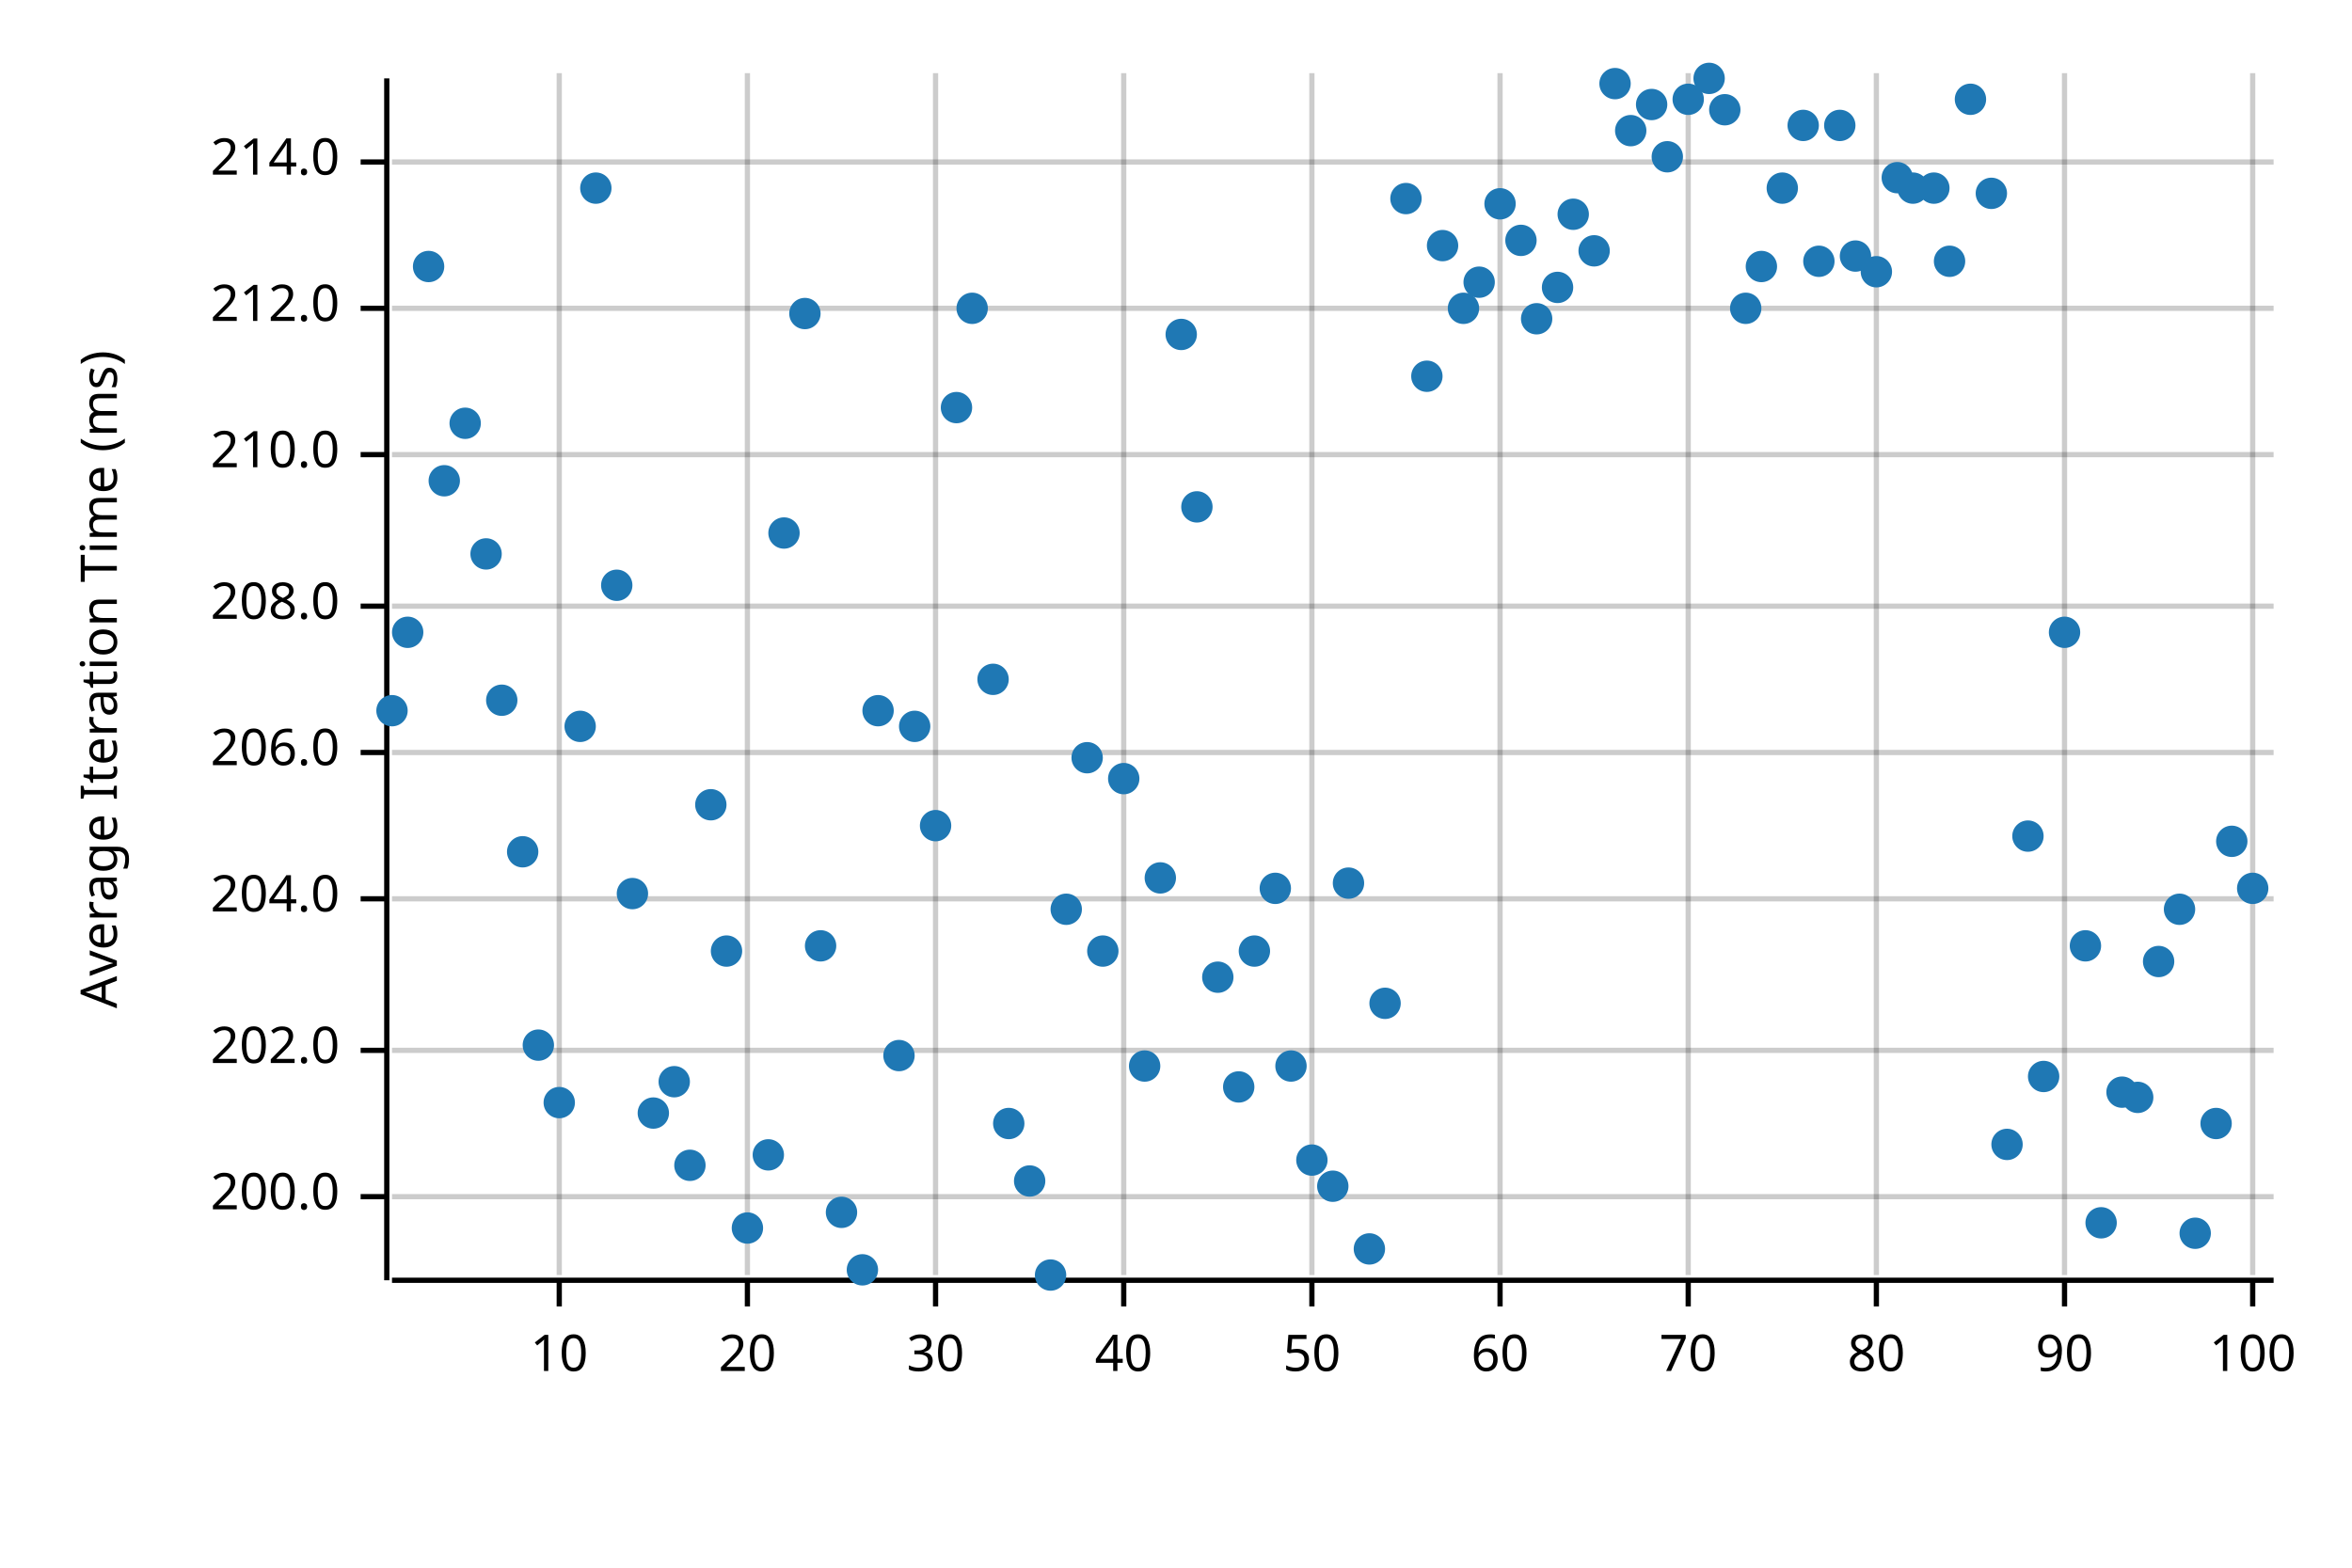
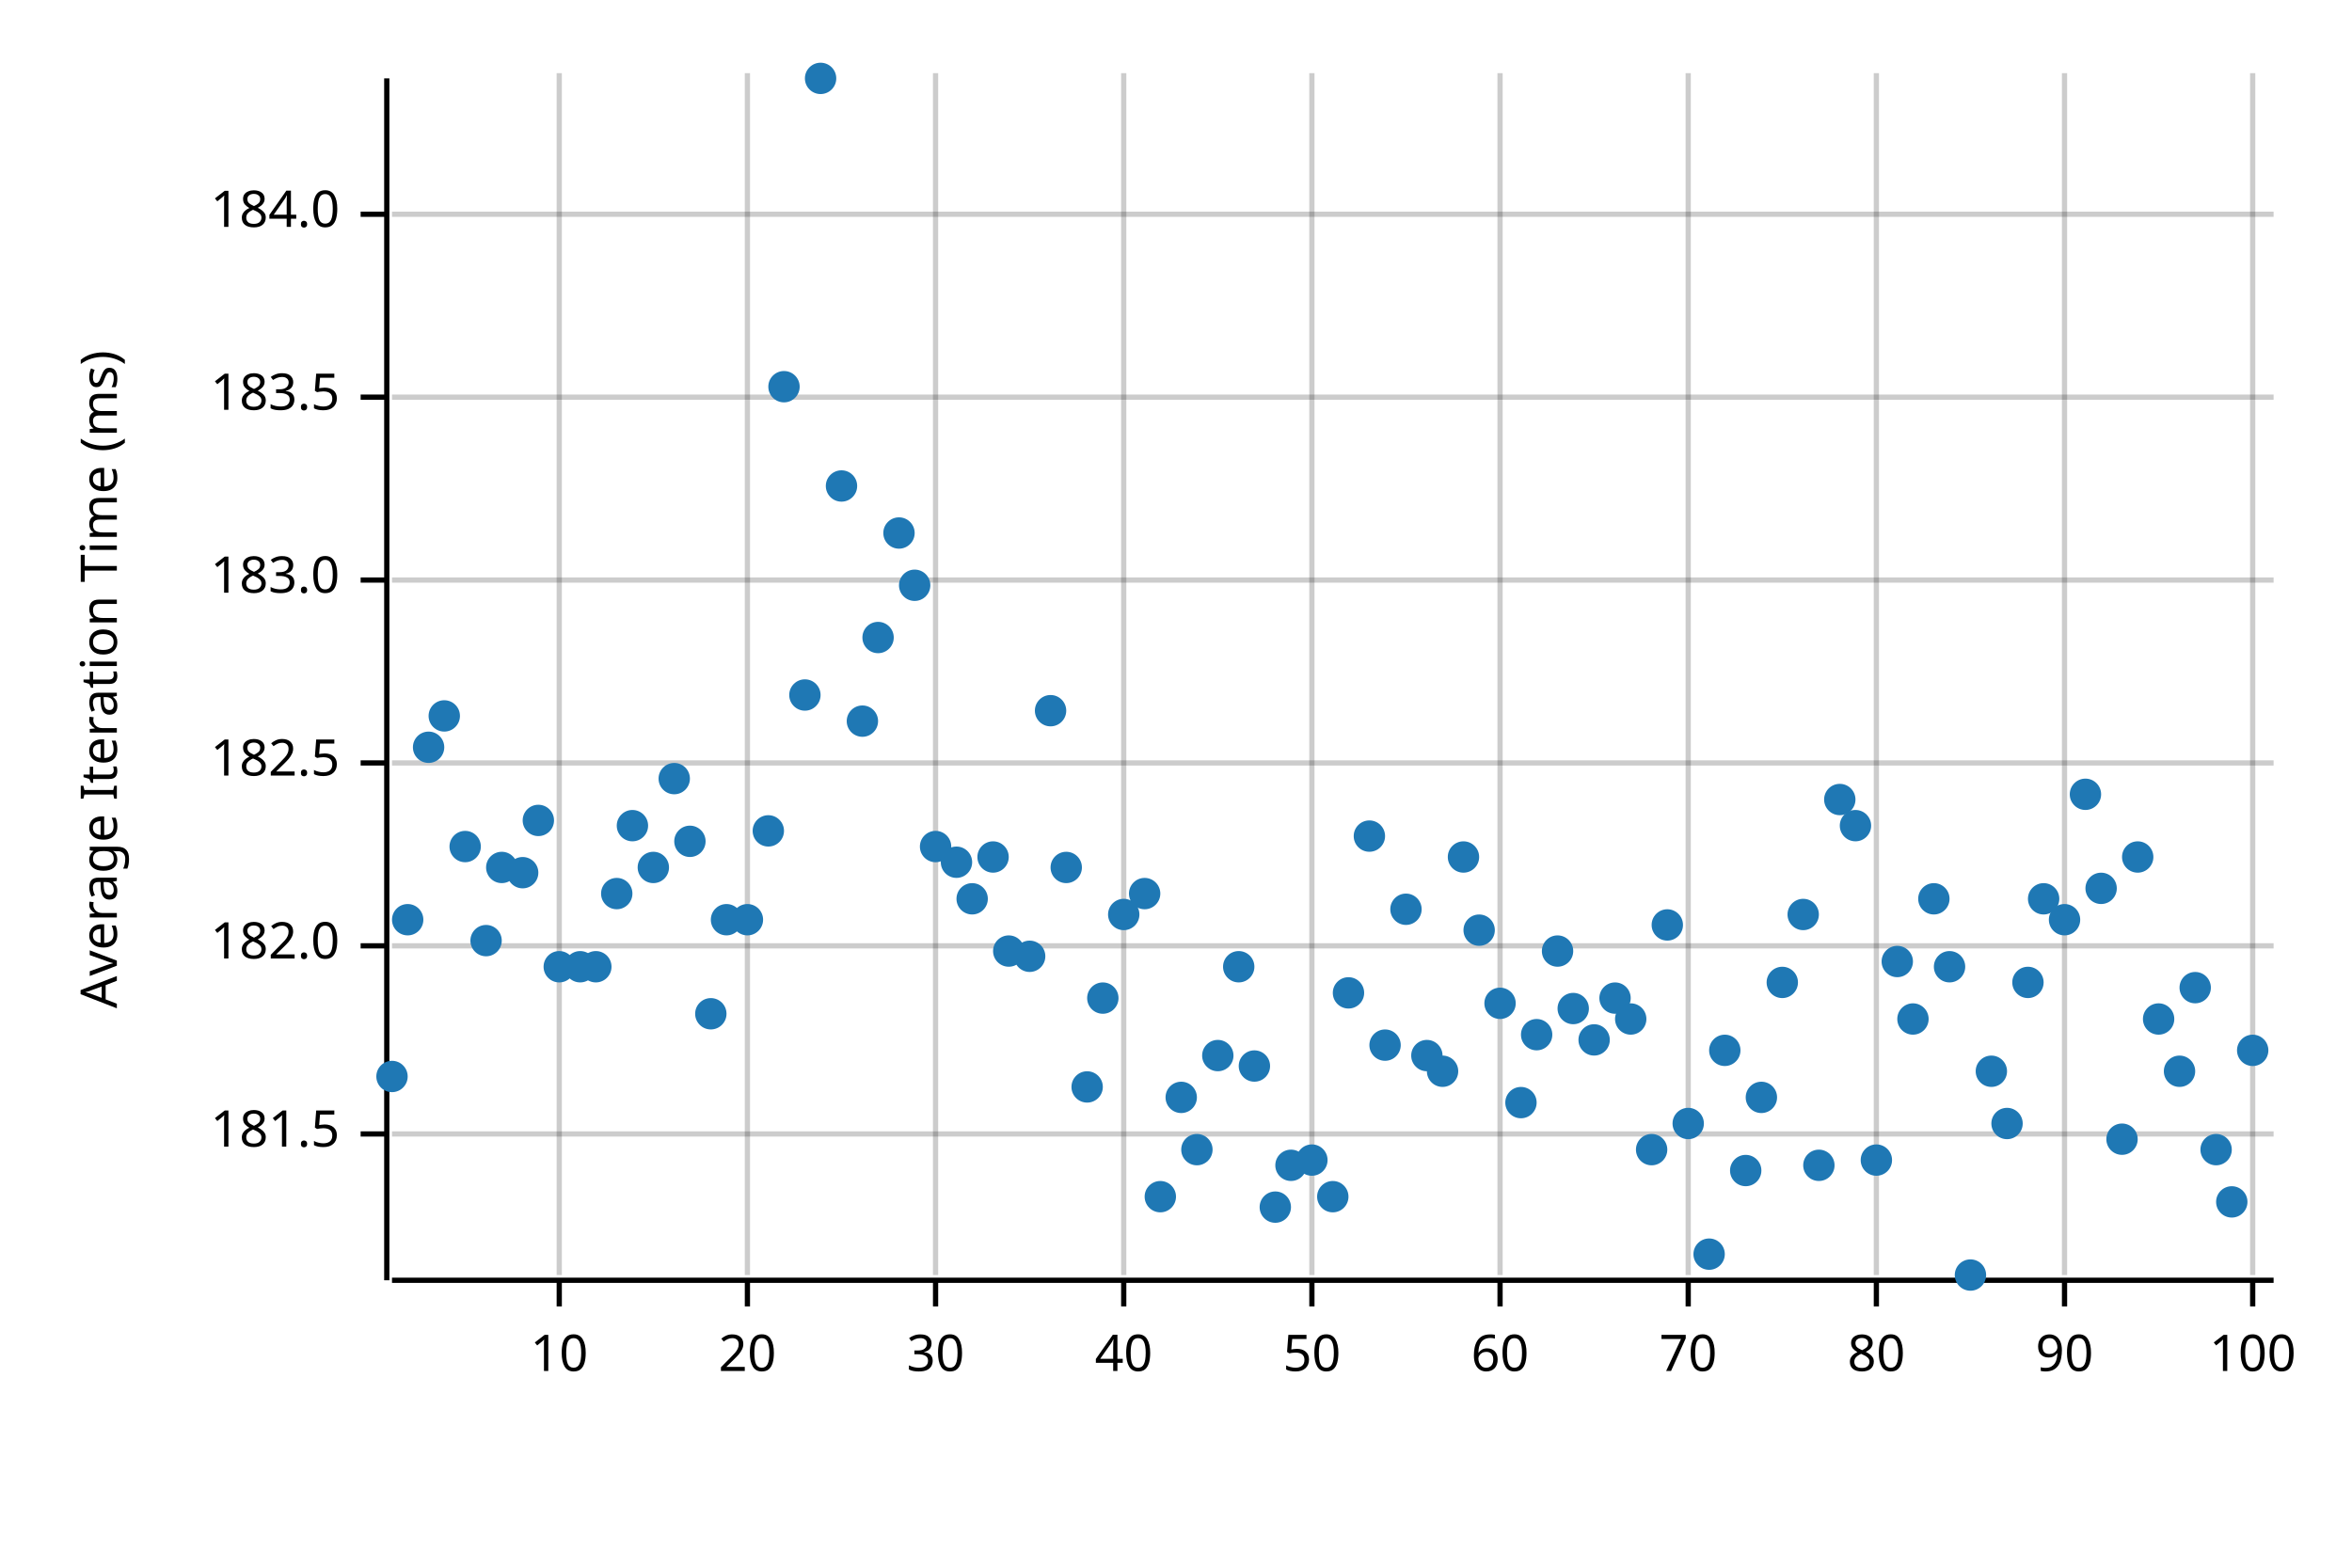
<svg xmlns="http://www.w3.org/2000/svg" width="450" height="300" viewBox="0 0 450 300">
  <text x="15" y="130" dy="0.76em" text-anchor="middle" font-family="sans-serif" font-size="9.677" opacity="1" fill="#000000" transform="rotate(270, 15, 130)">
Average Iteration Time (ms)
</text>
  <line opacity="0.2" stroke="#000000" stroke-width="1" x1="107" y1="244" x2="107" y2="14" />
  <line opacity="0.2" stroke="#000000" stroke-width="1" x1="143" y1="244" x2="143" y2="14" />
  <line opacity="0.2" stroke="#000000" stroke-width="1" x1="179" y1="244" x2="179" y2="14" />
  <line opacity="0.2" stroke="#000000" stroke-width="1" x1="215" y1="244" x2="215" y2="14" />
  <line opacity="0.2" stroke="#000000" stroke-width="1" x1="251" y1="244" x2="251" y2="14" />
  <line opacity="0.2" stroke="#000000" stroke-width="1" x1="287" y1="244" x2="287" y2="14" />
  <line opacity="0.2" stroke="#000000" stroke-width="1" x1="323" y1="244" x2="323" y2="14" />
  <line opacity="0.2" stroke="#000000" stroke-width="1" x1="359" y1="244" x2="359" y2="14" />
  <line opacity="0.2" stroke="#000000" stroke-width="1" x1="395" y1="244" x2="395" y2="14" />
  <line opacity="0.2" stroke="#000000" stroke-width="1" x1="431" y1="244" x2="431" y2="14" />
-   <line opacity="0.2" stroke="#000000" stroke-width="1" x1="75" y1="229" x2="435" y2="229" />
-   <line opacity="0.2" stroke="#000000" stroke-width="1" x1="75" y1="201" x2="435" y2="201" />
-   <line opacity="0.2" stroke="#000000" stroke-width="1" x1="75" y1="172" x2="435" y2="172" />
-   <line opacity="0.2" stroke="#000000" stroke-width="1" x1="75" y1="144" x2="435" y2="144" />
-   <line opacity="0.2" stroke="#000000" stroke-width="1" x1="75" y1="116" x2="435" y2="116" />
-   <line opacity="0.2" stroke="#000000" stroke-width="1" x1="75" y1="87" x2="435" y2="87" />
-   <line opacity="0.2" stroke="#000000" stroke-width="1" x1="75" y1="59" x2="435" y2="59" />
-   <line opacity="0.2" stroke="#000000" stroke-width="1" x1="75" y1="31" x2="435" y2="31" />
+   <line opacity="0.2" stroke="#000000" stroke-width="1" x1="75" y1="217" x2="435" y2="217" />
+   <line opacity="0.2" stroke="#000000" stroke-width="1" x1="75" y1="181" x2="435" y2="181" />
+   <line opacity="0.2" stroke="#000000" stroke-width="1" x1="75" y1="146" x2="435" y2="146" />
+   <line opacity="0.2" stroke="#000000" stroke-width="1" x1="75" y1="111" x2="435" y2="111" />
+   <line opacity="0.2" stroke="#000000" stroke-width="1" x1="75" y1="76" x2="435" y2="76" />
+   <line opacity="0.2" stroke="#000000" stroke-width="1" x1="75" y1="41" x2="435" y2="41" />
  <polyline fill="none" opacity="1" stroke="#000000" stroke-width="1" points="74,15 74,245 " />
-   <text x="65" y="229" dy="0.5ex" text-anchor="end" font-family="sans-serif" font-size="9.677" opacity="1" fill="#000000">
- 200.0
+   <text x="65" y="217" dy="0.5ex" text-anchor="end" font-family="sans-serif" font-size="9.677" opacity="1" fill="#000000">
+ 181.5
</text>
-   <polyline fill="none" opacity="1" stroke="#000000" stroke-width="1" points="69,229 74,229 " />
-   <text x="65" y="201" dy="0.5ex" text-anchor="end" font-family="sans-serif" font-size="9.677" opacity="1" fill="#000000">
- 202.0
+   <polyline fill="none" opacity="1" stroke="#000000" stroke-width="1" points="69,217 74,217 " />
+   <text x="65" y="181" dy="0.5ex" text-anchor="end" font-family="sans-serif" font-size="9.677" opacity="1" fill="#000000">
+ 182.0
</text>
-   <polyline fill="none" opacity="1" stroke="#000000" stroke-width="1" points="69,201 74,201 " />
-   <text x="65" y="172" dy="0.5ex" text-anchor="end" font-family="sans-serif" font-size="9.677" opacity="1" fill="#000000">
- 204.0
+   <polyline fill="none" opacity="1" stroke="#000000" stroke-width="1" points="69,181 74,181 " />
+   <text x="65" y="146" dy="0.5ex" text-anchor="end" font-family="sans-serif" font-size="9.677" opacity="1" fill="#000000">
+ 182.5
</text>
-   <polyline fill="none" opacity="1" stroke="#000000" stroke-width="1" points="69,172 74,172 " />
-   <text x="65" y="144" dy="0.5ex" text-anchor="end" font-family="sans-serif" font-size="9.677" opacity="1" fill="#000000">
- 206.0
+   <polyline fill="none" opacity="1" stroke="#000000" stroke-width="1" points="69,146 74,146 " />
+   <text x="65" y="111" dy="0.5ex" text-anchor="end" font-family="sans-serif" font-size="9.677" opacity="1" fill="#000000">
+ 183.0
</text>
-   <polyline fill="none" opacity="1" stroke="#000000" stroke-width="1" points="69,144 74,144 " />
-   <text x="65" y="116" dy="0.5ex" text-anchor="end" font-family="sans-serif" font-size="9.677" opacity="1" fill="#000000">
- 208.0
+   <polyline fill="none" opacity="1" stroke="#000000" stroke-width="1" points="69,111 74,111 " />
+   <text x="65" y="76" dy="0.5ex" text-anchor="end" font-family="sans-serif" font-size="9.677" opacity="1" fill="#000000">
+ 183.5
</text>
-   <polyline fill="none" opacity="1" stroke="#000000" stroke-width="1" points="69,116 74,116 " />
-   <text x="65" y="87" dy="0.5ex" text-anchor="end" font-family="sans-serif" font-size="9.677" opacity="1" fill="#000000">
- 210.0
+   <polyline fill="none" opacity="1" stroke="#000000" stroke-width="1" points="69,76 74,76 " />
+   <text x="65" y="41" dy="0.5ex" text-anchor="end" font-family="sans-serif" font-size="9.677" opacity="1" fill="#000000">
+ 184.0
</text>
-   <polyline fill="none" opacity="1" stroke="#000000" stroke-width="1" points="69,87 74,87 " />
-   <text x="65" y="59" dy="0.5ex" text-anchor="end" font-family="sans-serif" font-size="9.677" opacity="1" fill="#000000">
- 212.0
- </text>
-   <polyline fill="none" opacity="1" stroke="#000000" stroke-width="1" points="69,59 74,59 " />
-   <text x="65" y="31" dy="0.5ex" text-anchor="end" font-family="sans-serif" font-size="9.677" opacity="1" fill="#000000">
- 214.0
- </text>
-   <polyline fill="none" opacity="1" stroke="#000000" stroke-width="1" points="69,31 74,31 " />
+   <polyline fill="none" opacity="1" stroke="#000000" stroke-width="1" points="69,41 74,41 " />
  <polyline fill="none" opacity="1" stroke="#000000" stroke-width="1" points="75,245 435,245 " />
  <text x="107" y="255" dy="0.76em" text-anchor="middle" font-family="sans-serif" font-size="9.677" opacity="1" fill="#000000">
10
</text>
  <polyline fill="none" opacity="1" stroke="#000000" stroke-width="1" points="107,245 107,250 " />
  <text x="143" y="255" dy="0.76em" text-anchor="middle" font-family="sans-serif" font-size="9.677" opacity="1" fill="#000000">
20
</text>
  <polyline fill="none" opacity="1" stroke="#000000" stroke-width="1" points="143,245 143,250 " />
  <text x="179" y="255" dy="0.76em" text-anchor="middle" font-family="sans-serif" font-size="9.677" opacity="1" fill="#000000">
30
</text>
  <polyline fill="none" opacity="1" stroke="#000000" stroke-width="1" points="179,245 179,250 " />
  <text x="215" y="255" dy="0.76em" text-anchor="middle" font-family="sans-serif" font-size="9.677" opacity="1" fill="#000000">
40
</text>
  <polyline fill="none" opacity="1" stroke="#000000" stroke-width="1" points="215,245 215,250 " />
  <text x="251" y="255" dy="0.76em" text-anchor="middle" font-family="sans-serif" font-size="9.677" opacity="1" fill="#000000">
50
</text>
  <polyline fill="none" opacity="1" stroke="#000000" stroke-width="1" points="251,245 251,250 " />
  <text x="287" y="255" dy="0.76em" text-anchor="middle" font-family="sans-serif" font-size="9.677" opacity="1" fill="#000000">
60
</text>
  <polyline fill="none" opacity="1" stroke="#000000" stroke-width="1" points="287,245 287,250 " />
  <text x="323" y="255" dy="0.76em" text-anchor="middle" font-family="sans-serif" font-size="9.677" opacity="1" fill="#000000">
70
</text>
  <polyline fill="none" opacity="1" stroke="#000000" stroke-width="1" points="323,245 323,250 " />
  <text x="359" y="255" dy="0.76em" text-anchor="middle" font-family="sans-serif" font-size="9.677" opacity="1" fill="#000000">
80
</text>
  <polyline fill="none" opacity="1" stroke="#000000" stroke-width="1" points="359,245 359,250 " />
  <text x="395" y="255" dy="0.76em" text-anchor="middle" font-family="sans-serif" font-size="9.677" opacity="1" fill="#000000">
90
</text>
  <polyline fill="none" opacity="1" stroke="#000000" stroke-width="1" points="395,245 395,250 " />
  <text x="431" y="255" dy="0.76em" text-anchor="middle" font-family="sans-serif" font-size="9.677" opacity="1" fill="#000000">
100
</text>
  <polyline fill="none" opacity="1" stroke="#000000" stroke-width="1" points="431,245 431,250 " />
-   <circle cx="75" cy="136" r="3" opacity="1" fill="#1F78B4" stroke="none" stroke-width="1" />
-   <circle cx="78" cy="121" r="3" opacity="1" fill="#1F78B4" stroke="none" stroke-width="1" />
-   <circle cx="82" cy="51" r="3" opacity="1" fill="#1F78B4" stroke="none" stroke-width="1" />
-   <circle cx="85" cy="92" r="3" opacity="1" fill="#1F78B4" stroke="none" stroke-width="1" />
-   <circle cx="89" cy="81" r="3" opacity="1" fill="#1F78B4" stroke="none" stroke-width="1" />
-   <circle cx="93" cy="106" r="3" opacity="1" fill="#1F78B4" stroke="none" stroke-width="1" />
-   <circle cx="96" cy="134" r="3" opacity="1" fill="#1F78B4" stroke="none" stroke-width="1" />
-   <circle cx="100" cy="163" r="3" opacity="1" fill="#1F78B4" stroke="none" stroke-width="1" />
-   <circle cx="103" cy="200" r="3" opacity="1" fill="#1F78B4" stroke="none" stroke-width="1" />
-   <circle cx="107" cy="211" r="3" opacity="1" fill="#1F78B4" stroke="none" stroke-width="1" />
-   <circle cx="111" cy="139" r="3" opacity="1" fill="#1F78B4" stroke="none" stroke-width="1" />
-   <circle cx="114" cy="36" r="3" opacity="1" fill="#1F78B4" stroke="none" stroke-width="1" />
-   <circle cx="118" cy="112" r="3" opacity="1" fill="#1F78B4" stroke="none" stroke-width="1" />
-   <circle cx="121" cy="171" r="3" opacity="1" fill="#1F78B4" stroke="none" stroke-width="1" />
-   <circle cx="125" cy="213" r="3" opacity="1" fill="#1F78B4" stroke="none" stroke-width="1" />
-   <circle cx="129" cy="207" r="3" opacity="1" fill="#1F78B4" stroke="none" stroke-width="1" />
-   <circle cx="132" cy="223" r="3" opacity="1" fill="#1F78B4" stroke="none" stroke-width="1" />
-   <circle cx="136" cy="154" r="3" opacity="1" fill="#1F78B4" stroke="none" stroke-width="1" />
-   <circle cx="139" cy="182" r="3" opacity="1" fill="#1F78B4" stroke="none" stroke-width="1" />
-   <circle cx="143" cy="235" r="3" opacity="1" fill="#1F78B4" stroke="none" stroke-width="1" />
-   <circle cx="147" cy="221" r="3" opacity="1" fill="#1F78B4" stroke="none" stroke-width="1" />
-   <circle cx="150" cy="102" r="3" opacity="1" fill="#1F78B4" stroke="none" stroke-width="1" />
-   <circle cx="154" cy="60" r="3" opacity="1" fill="#1F78B4" stroke="none" stroke-width="1" />
-   <circle cx="157" cy="181" r="3" opacity="1" fill="#1F78B4" stroke="none" stroke-width="1" />
-   <circle cx="161" cy="232" r="3" opacity="1" fill="#1F78B4" stroke="none" stroke-width="1" />
-   <circle cx="165" cy="243" r="3" opacity="1" fill="#1F78B4" stroke="none" stroke-width="1" />
-   <circle cx="168" cy="136" r="3" opacity="1" fill="#1F78B4" stroke="none" stroke-width="1" />
-   <circle cx="172" cy="202" r="3" opacity="1" fill="#1F78B4" stroke="none" stroke-width="1" />
-   <circle cx="175" cy="139" r="3" opacity="1" fill="#1F78B4" stroke="none" stroke-width="1" />
-   <circle cx="179" cy="158" r="3" opacity="1" fill="#1F78B4" stroke="none" stroke-width="1" />
-   <circle cx="183" cy="78" r="3" opacity="1" fill="#1F78B4" stroke="none" stroke-width="1" />
-   <circle cx="186" cy="59" r="3" opacity="1" fill="#1F78B4" stroke="none" stroke-width="1" />
-   <circle cx="190" cy="130" r="3" opacity="1" fill="#1F78B4" stroke="none" stroke-width="1" />
-   <circle cx="193" cy="215" r="3" opacity="1" fill="#1F78B4" stroke="none" stroke-width="1" />
-   <circle cx="197" cy="226" r="3" opacity="1" fill="#1F78B4" stroke="none" stroke-width="1" />
-   <circle cx="201" cy="244" r="3" opacity="1" fill="#1F78B4" stroke="none" stroke-width="1" />
-   <circle cx="204" cy="174" r="3" opacity="1" fill="#1F78B4" stroke="none" stroke-width="1" />
-   <circle cx="208" cy="145" r="3" opacity="1" fill="#1F78B4" stroke="none" stroke-width="1" />
-   <circle cx="211" cy="182" r="3" opacity="1" fill="#1F78B4" stroke="none" stroke-width="1" />
-   <circle cx="215" cy="149" r="3" opacity="1" fill="#1F78B4" stroke="none" stroke-width="1" />
-   <circle cx="219" cy="204" r="3" opacity="1" fill="#1F78B4" stroke="none" stroke-width="1" />
-   <circle cx="222" cy="168" r="3" opacity="1" fill="#1F78B4" stroke="none" stroke-width="1" />
-   <circle cx="226" cy="64" r="3" opacity="1" fill="#1F78B4" stroke="none" stroke-width="1" />
-   <circle cx="229" cy="97" r="3" opacity="1" fill="#1F78B4" stroke="none" stroke-width="1" />
-   <circle cx="233" cy="187" r="3" opacity="1" fill="#1F78B4" stroke="none" stroke-width="1" />
-   <circle cx="237" cy="208" r="3" opacity="1" fill="#1F78B4" stroke="none" stroke-width="1" />
-   <circle cx="240" cy="182" r="3" opacity="1" fill="#1F78B4" stroke="none" stroke-width="1" />
-   <circle cx="244" cy="170" r="3" opacity="1" fill="#1F78B4" stroke="none" stroke-width="1" />
-   <circle cx="247" cy="204" r="3" opacity="1" fill="#1F78B4" stroke="none" stroke-width="1" />
+   <circle cx="75" cy="206" r="3" opacity="1" fill="#1F78B4" stroke="none" stroke-width="1" />
+   <circle cx="78" cy="176" r="3" opacity="1" fill="#1F78B4" stroke="none" stroke-width="1" />
+   <circle cx="82" cy="143" r="3" opacity="1" fill="#1F78B4" stroke="none" stroke-width="1" />
+   <circle cx="85" cy="137" r="3" opacity="1" fill="#1F78B4" stroke="none" stroke-width="1" />
+   <circle cx="89" cy="162" r="3" opacity="1" fill="#1F78B4" stroke="none" stroke-width="1" />
+   <circle cx="93" cy="180" r="3" opacity="1" fill="#1F78B4" stroke="none" stroke-width="1" />
+   <circle cx="96" cy="166" r="3" opacity="1" fill="#1F78B4" stroke="none" stroke-width="1" />
+   <circle cx="100" cy="167" r="3" opacity="1" fill="#1F78B4" stroke="none" stroke-width="1" />
+   <circle cx="103" cy="157" r="3" opacity="1" fill="#1F78B4" stroke="none" stroke-width="1" />
+   <circle cx="107" cy="185" r="3" opacity="1" fill="#1F78B4" stroke="none" stroke-width="1" />
+   <circle cx="111" cy="185" r="3" opacity="1" fill="#1F78B4" stroke="none" stroke-width="1" />
+   <circle cx="114" cy="185" r="3" opacity="1" fill="#1F78B4" stroke="none" stroke-width="1" />
+   <circle cx="118" cy="171" r="3" opacity="1" fill="#1F78B4" stroke="none" stroke-width="1" />
+   <circle cx="121" cy="158" r="3" opacity="1" fill="#1F78B4" stroke="none" stroke-width="1" />
+   <circle cx="125" cy="166" r="3" opacity="1" fill="#1F78B4" stroke="none" stroke-width="1" />
+   <circle cx="129" cy="149" r="3" opacity="1" fill="#1F78B4" stroke="none" stroke-width="1" />
+   <circle cx="132" cy="161" r="3" opacity="1" fill="#1F78B4" stroke="none" stroke-width="1" />
+   <circle cx="136" cy="194" r="3" opacity="1" fill="#1F78B4" stroke="none" stroke-width="1" />
+   <circle cx="139" cy="176" r="3" opacity="1" fill="#1F78B4" stroke="none" stroke-width="1" />
+   <circle cx="143" cy="176" r="3" opacity="1" fill="#1F78B4" stroke="none" stroke-width="1" />
+   <circle cx="147" cy="159" r="3" opacity="1" fill="#1F78B4" stroke="none" stroke-width="1" />
+   <circle cx="150" cy="74" r="3" opacity="1" fill="#1F78B4" stroke="none" stroke-width="1" />
+   <circle cx="154" cy="133" r="3" opacity="1" fill="#1F78B4" stroke="none" stroke-width="1" />
+   <circle cx="157" cy="15" r="3" opacity="1" fill="#1F78B4" stroke="none" stroke-width="1" />
+   <circle cx="161" cy="93" r="3" opacity="1" fill="#1F78B4" stroke="none" stroke-width="1" />
+   <circle cx="165" cy="138" r="3" opacity="1" fill="#1F78B4" stroke="none" stroke-width="1" />
+   <circle cx="168" cy="122" r="3" opacity="1" fill="#1F78B4" stroke="none" stroke-width="1" />
+   <circle cx="172" cy="102" r="3" opacity="1" fill="#1F78B4" stroke="none" stroke-width="1" />
+   <circle cx="175" cy="112" r="3" opacity="1" fill="#1F78B4" stroke="none" stroke-width="1" />
+   <circle cx="179" cy="162" r="3" opacity="1" fill="#1F78B4" stroke="none" stroke-width="1" />
+   <circle cx="183" cy="165" r="3" opacity="1" fill="#1F78B4" stroke="none" stroke-width="1" />
+   <circle cx="186" cy="172" r="3" opacity="1" fill="#1F78B4" stroke="none" stroke-width="1" />
+   <circle cx="190" cy="164" r="3" opacity="1" fill="#1F78B4" stroke="none" stroke-width="1" />
+   <circle cx="193" cy="182" r="3" opacity="1" fill="#1F78B4" stroke="none" stroke-width="1" />
+   <circle cx="197" cy="183" r="3" opacity="1" fill="#1F78B4" stroke="none" stroke-width="1" />
+   <circle cx="201" cy="136" r="3" opacity="1" fill="#1F78B4" stroke="none" stroke-width="1" />
+   <circle cx="204" cy="166" r="3" opacity="1" fill="#1F78B4" stroke="none" stroke-width="1" />
+   <circle cx="208" cy="208" r="3" opacity="1" fill="#1F78B4" stroke="none" stroke-width="1" />
+   <circle cx="211" cy="191" r="3" opacity="1" fill="#1F78B4" stroke="none" stroke-width="1" />
+   <circle cx="215" cy="175" r="3" opacity="1" fill="#1F78B4" stroke="none" stroke-width="1" />
+   <circle cx="219" cy="171" r="3" opacity="1" fill="#1F78B4" stroke="none" stroke-width="1" />
+   <circle cx="222" cy="229" r="3" opacity="1" fill="#1F78B4" stroke="none" stroke-width="1" />
+   <circle cx="226" cy="210" r="3" opacity="1" fill="#1F78B4" stroke="none" stroke-width="1" />
+   <circle cx="229" cy="220" r="3" opacity="1" fill="#1F78B4" stroke="none" stroke-width="1" />
+   <circle cx="233" cy="202" r="3" opacity="1" fill="#1F78B4" stroke="none" stroke-width="1" />
+   <circle cx="237" cy="185" r="3" opacity="1" fill="#1F78B4" stroke="none" stroke-width="1" />
+   <circle cx="240" cy="204" r="3" opacity="1" fill="#1F78B4" stroke="none" stroke-width="1" />
+   <circle cx="244" cy="231" r="3" opacity="1" fill="#1F78B4" stroke="none" stroke-width="1" />
+   <circle cx="247" cy="223" r="3" opacity="1" fill="#1F78B4" stroke="none" stroke-width="1" />
  <circle cx="251" cy="222" r="3" opacity="1" fill="#1F78B4" stroke="none" stroke-width="1" />
-   <circle cx="255" cy="227" r="3" opacity="1" fill="#1F78B4" stroke="none" stroke-width="1" />
-   <circle cx="258" cy="169" r="3" opacity="1" fill="#1F78B4" stroke="none" stroke-width="1" />
-   <circle cx="262" cy="239" r="3" opacity="1" fill="#1F78B4" stroke="none" stroke-width="1" />
-   <circle cx="265" cy="192" r="3" opacity="1" fill="#1F78B4" stroke="none" stroke-width="1" />
-   <circle cx="269" cy="38" r="3" opacity="1" fill="#1F78B4" stroke="none" stroke-width="1" />
-   <circle cx="273" cy="72" r="3" opacity="1" fill="#1F78B4" stroke="none" stroke-width="1" />
-   <circle cx="276" cy="47" r="3" opacity="1" fill="#1F78B4" stroke="none" stroke-width="1" />
-   <circle cx="280" cy="59" r="3" opacity="1" fill="#1F78B4" stroke="none" stroke-width="1" />
-   <circle cx="283" cy="54" r="3" opacity="1" fill="#1F78B4" stroke="none" stroke-width="1" />
-   <circle cx="287" cy="39" r="3" opacity="1" fill="#1F78B4" stroke="none" stroke-width="1" />
-   <circle cx="291" cy="46" r="3" opacity="1" fill="#1F78B4" stroke="none" stroke-width="1" />
-   <circle cx="294" cy="61" r="3" opacity="1" fill="#1F78B4" stroke="none" stroke-width="1" />
-   <circle cx="298" cy="55" r="3" opacity="1" fill="#1F78B4" stroke="none" stroke-width="1" />
-   <circle cx="301" cy="41" r="3" opacity="1" fill="#1F78B4" stroke="none" stroke-width="1" />
-   <circle cx="305" cy="48" r="3" opacity="1" fill="#1F78B4" stroke="none" stroke-width="1" />
-   <circle cx="309" cy="16" r="3" opacity="1" fill="#1F78B4" stroke="none" stroke-width="1" />
-   <circle cx="312" cy="25" r="3" opacity="1" fill="#1F78B4" stroke="none" stroke-width="1" />
-   <circle cx="316" cy="20" r="3" opacity="1" fill="#1F78B4" stroke="none" stroke-width="1" />
-   <circle cx="319" cy="30" r="3" opacity="1" fill="#1F78B4" stroke="none" stroke-width="1" />
-   <circle cx="323" cy="19" r="3" opacity="1" fill="#1F78B4" stroke="none" stroke-width="1" />
-   <circle cx="327" cy="15" r="3" opacity="1" fill="#1F78B4" stroke="none" stroke-width="1" />
-   <circle cx="330" cy="21" r="3" opacity="1" fill="#1F78B4" stroke="none" stroke-width="1" />
-   <circle cx="334" cy="59" r="3" opacity="1" fill="#1F78B4" stroke="none" stroke-width="1" />
-   <circle cx="337" cy="51" r="3" opacity="1" fill="#1F78B4" stroke="none" stroke-width="1" />
-   <circle cx="341" cy="36" r="3" opacity="1" fill="#1F78B4" stroke="none" stroke-width="1" />
-   <circle cx="345" cy="24" r="3" opacity="1" fill="#1F78B4" stroke="none" stroke-width="1" />
-   <circle cx="348" cy="50" r="3" opacity="1" fill="#1F78B4" stroke="none" stroke-width="1" />
-   <circle cx="352" cy="24" r="3" opacity="1" fill="#1F78B4" stroke="none" stroke-width="1" />
-   <circle cx="355" cy="49" r="3" opacity="1" fill="#1F78B4" stroke="none" stroke-width="1" />
-   <circle cx="359" cy="52" r="3" opacity="1" fill="#1F78B4" stroke="none" stroke-width="1" />
-   <circle cx="363" cy="34" r="3" opacity="1" fill="#1F78B4" stroke="none" stroke-width="1" />
-   <circle cx="366" cy="36" r="3" opacity="1" fill="#1F78B4" stroke="none" stroke-width="1" />
-   <circle cx="370" cy="36" r="3" opacity="1" fill="#1F78B4" stroke="none" stroke-width="1" />
-   <circle cx="373" cy="50" r="3" opacity="1" fill="#1F78B4" stroke="none" stroke-width="1" />
-   <circle cx="377" cy="19" r="3" opacity="1" fill="#1F78B4" stroke="none" stroke-width="1" />
-   <circle cx="381" cy="37" r="3" opacity="1" fill="#1F78B4" stroke="none" stroke-width="1" />
-   <circle cx="384" cy="219" r="3" opacity="1" fill="#1F78B4" stroke="none" stroke-width="1" />
-   <circle cx="388" cy="160" r="3" opacity="1" fill="#1F78B4" stroke="none" stroke-width="1" />
-   <circle cx="391" cy="206" r="3" opacity="1" fill="#1F78B4" stroke="none" stroke-width="1" />
-   <circle cx="395" cy="121" r="3" opacity="1" fill="#1F78B4" stroke="none" stroke-width="1" />
-   <circle cx="399" cy="181" r="3" opacity="1" fill="#1F78B4" stroke="none" stroke-width="1" />
-   <circle cx="402" cy="234" r="3" opacity="1" fill="#1F78B4" stroke="none" stroke-width="1" />
-   <circle cx="406" cy="209" r="3" opacity="1" fill="#1F78B4" stroke="none" stroke-width="1" />
-   <circle cx="409" cy="210" r="3" opacity="1" fill="#1F78B4" stroke="none" stroke-width="1" />
-   <circle cx="413" cy="184" r="3" opacity="1" fill="#1F78B4" stroke="none" stroke-width="1" />
-   <circle cx="417" cy="174" r="3" opacity="1" fill="#1F78B4" stroke="none" stroke-width="1" />
-   <circle cx="420" cy="236" r="3" opacity="1" fill="#1F78B4" stroke="none" stroke-width="1" />
-   <circle cx="424" cy="215" r="3" opacity="1" fill="#1F78B4" stroke="none" stroke-width="1" />
-   <circle cx="427" cy="161" r="3" opacity="1" fill="#1F78B4" stroke="none" stroke-width="1" />
-   <circle cx="431" cy="170" r="3" opacity="1" fill="#1F78B4" stroke="none" stroke-width="1" />
+   <circle cx="255" cy="229" r="3" opacity="1" fill="#1F78B4" stroke="none" stroke-width="1" />
+   <circle cx="258" cy="190" r="3" opacity="1" fill="#1F78B4" stroke="none" stroke-width="1" />
+   <circle cx="262" cy="160" r="3" opacity="1" fill="#1F78B4" stroke="none" stroke-width="1" />
+   <circle cx="265" cy="200" r="3" opacity="1" fill="#1F78B4" stroke="none" stroke-width="1" />
+   <circle cx="269" cy="174" r="3" opacity="1" fill="#1F78B4" stroke="none" stroke-width="1" />
+   <circle cx="273" cy="202" r="3" opacity="1" fill="#1F78B4" stroke="none" stroke-width="1" />
+   <circle cx="276" cy="205" r="3" opacity="1" fill="#1F78B4" stroke="none" stroke-width="1" />
+   <circle cx="280" cy="164" r="3" opacity="1" fill="#1F78B4" stroke="none" stroke-width="1" />
+   <circle cx="283" cy="178" r="3" opacity="1" fill="#1F78B4" stroke="none" stroke-width="1" />
+   <circle cx="287" cy="192" r="3" opacity="1" fill="#1F78B4" stroke="none" stroke-width="1" />
+   <circle cx="291" cy="211" r="3" opacity="1" fill="#1F78B4" stroke="none" stroke-width="1" />
+   <circle cx="294" cy="198" r="3" opacity="1" fill="#1F78B4" stroke="none" stroke-width="1" />
+   <circle cx="298" cy="182" r="3" opacity="1" fill="#1F78B4" stroke="none" stroke-width="1" />
+   <circle cx="301" cy="193" r="3" opacity="1" fill="#1F78B4" stroke="none" stroke-width="1" />
+   <circle cx="305" cy="199" r="3" opacity="1" fill="#1F78B4" stroke="none" stroke-width="1" />
+   <circle cx="309" cy="191" r="3" opacity="1" fill="#1F78B4" stroke="none" stroke-width="1" />
+   <circle cx="312" cy="195" r="3" opacity="1" fill="#1F78B4" stroke="none" stroke-width="1" />
+   <circle cx="316" cy="220" r="3" opacity="1" fill="#1F78B4" stroke="none" stroke-width="1" />
+   <circle cx="319" cy="177" r="3" opacity="1" fill="#1F78B4" stroke="none" stroke-width="1" />
+   <circle cx="323" cy="215" r="3" opacity="1" fill="#1F78B4" stroke="none" stroke-width="1" />
+   <circle cx="327" cy="240" r="3" opacity="1" fill="#1F78B4" stroke="none" stroke-width="1" />
+   <circle cx="330" cy="201" r="3" opacity="1" fill="#1F78B4" stroke="none" stroke-width="1" />
+   <circle cx="334" cy="224" r="3" opacity="1" fill="#1F78B4" stroke="none" stroke-width="1" />
+   <circle cx="337" cy="210" r="3" opacity="1" fill="#1F78B4" stroke="none" stroke-width="1" />
+   <circle cx="341" cy="188" r="3" opacity="1" fill="#1F78B4" stroke="none" stroke-width="1" />
+   <circle cx="345" cy="175" r="3" opacity="1" fill="#1F78B4" stroke="none" stroke-width="1" />
+   <circle cx="348" cy="223" r="3" opacity="1" fill="#1F78B4" stroke="none" stroke-width="1" />
+   <circle cx="352" cy="153" r="3" opacity="1" fill="#1F78B4" stroke="none" stroke-width="1" />
+   <circle cx="355" cy="158" r="3" opacity="1" fill="#1F78B4" stroke="none" stroke-width="1" />
+   <circle cx="359" cy="222" r="3" opacity="1" fill="#1F78B4" stroke="none" stroke-width="1" />
+   <circle cx="363" cy="184" r="3" opacity="1" fill="#1F78B4" stroke="none" stroke-width="1" />
+   <circle cx="366" cy="195" r="3" opacity="1" fill="#1F78B4" stroke="none" stroke-width="1" />
+   <circle cx="370" cy="172" r="3" opacity="1" fill="#1F78B4" stroke="none" stroke-width="1" />
+   <circle cx="373" cy="185" r="3" opacity="1" fill="#1F78B4" stroke="none" stroke-width="1" />
+   <circle cx="377" cy="244" r="3" opacity="1" fill="#1F78B4" stroke="none" stroke-width="1" />
+   <circle cx="381" cy="205" r="3" opacity="1" fill="#1F78B4" stroke="none" stroke-width="1" />
+   <circle cx="384" cy="215" r="3" opacity="1" fill="#1F78B4" stroke="none" stroke-width="1" />
+   <circle cx="388" cy="188" r="3" opacity="1" fill="#1F78B4" stroke="none" stroke-width="1" />
+   <circle cx="391" cy="172" r="3" opacity="1" fill="#1F78B4" stroke="none" stroke-width="1" />
+   <circle cx="395" cy="176" r="3" opacity="1" fill="#1F78B4" stroke="none" stroke-width="1" />
+   <circle cx="399" cy="152" r="3" opacity="1" fill="#1F78B4" stroke="none" stroke-width="1" />
+   <circle cx="402" cy="170" r="3" opacity="1" fill="#1F78B4" stroke="none" stroke-width="1" />
+   <circle cx="406" cy="218" r="3" opacity="1" fill="#1F78B4" stroke="none" stroke-width="1" />
+   <circle cx="409" cy="164" r="3" opacity="1" fill="#1F78B4" stroke="none" stroke-width="1" />
+   <circle cx="413" cy="195" r="3" opacity="1" fill="#1F78B4" stroke="none" stroke-width="1" />
+   <circle cx="417" cy="205" r="3" opacity="1" fill="#1F78B4" stroke="none" stroke-width="1" />
+   <circle cx="420" cy="189" r="3" opacity="1" fill="#1F78B4" stroke="none" stroke-width="1" />
+   <circle cx="424" cy="220" r="3" opacity="1" fill="#1F78B4" stroke="none" stroke-width="1" />
+   <circle cx="427" cy="230" r="3" opacity="1" fill="#1F78B4" stroke="none" stroke-width="1" />
+   <circle cx="431" cy="201" r="3" opacity="1" fill="#1F78B4" stroke="none" stroke-width="1" />
</svg>
